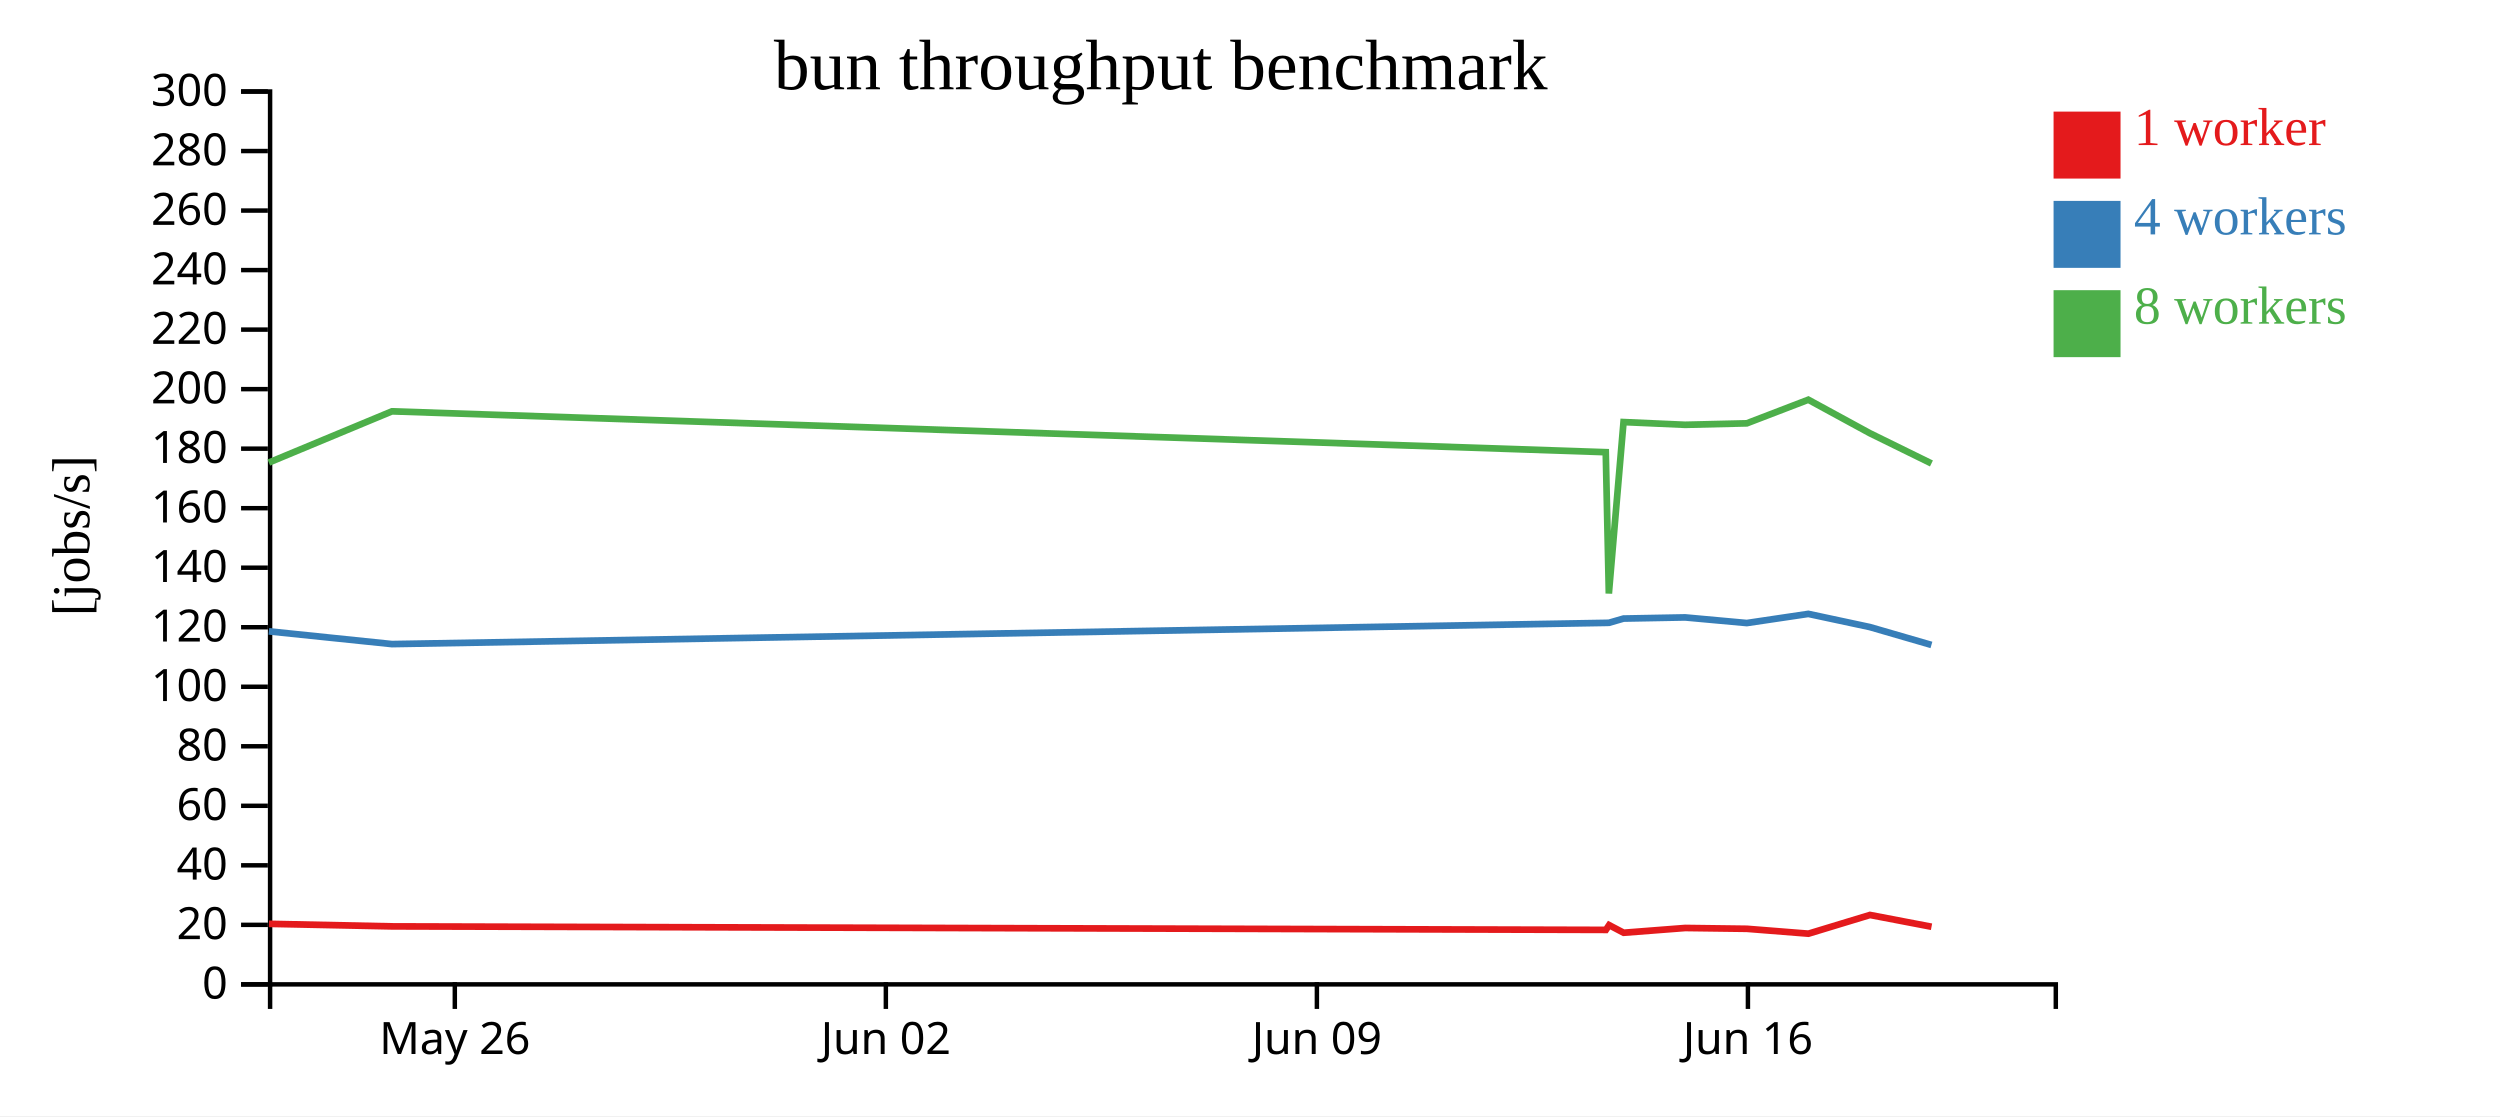
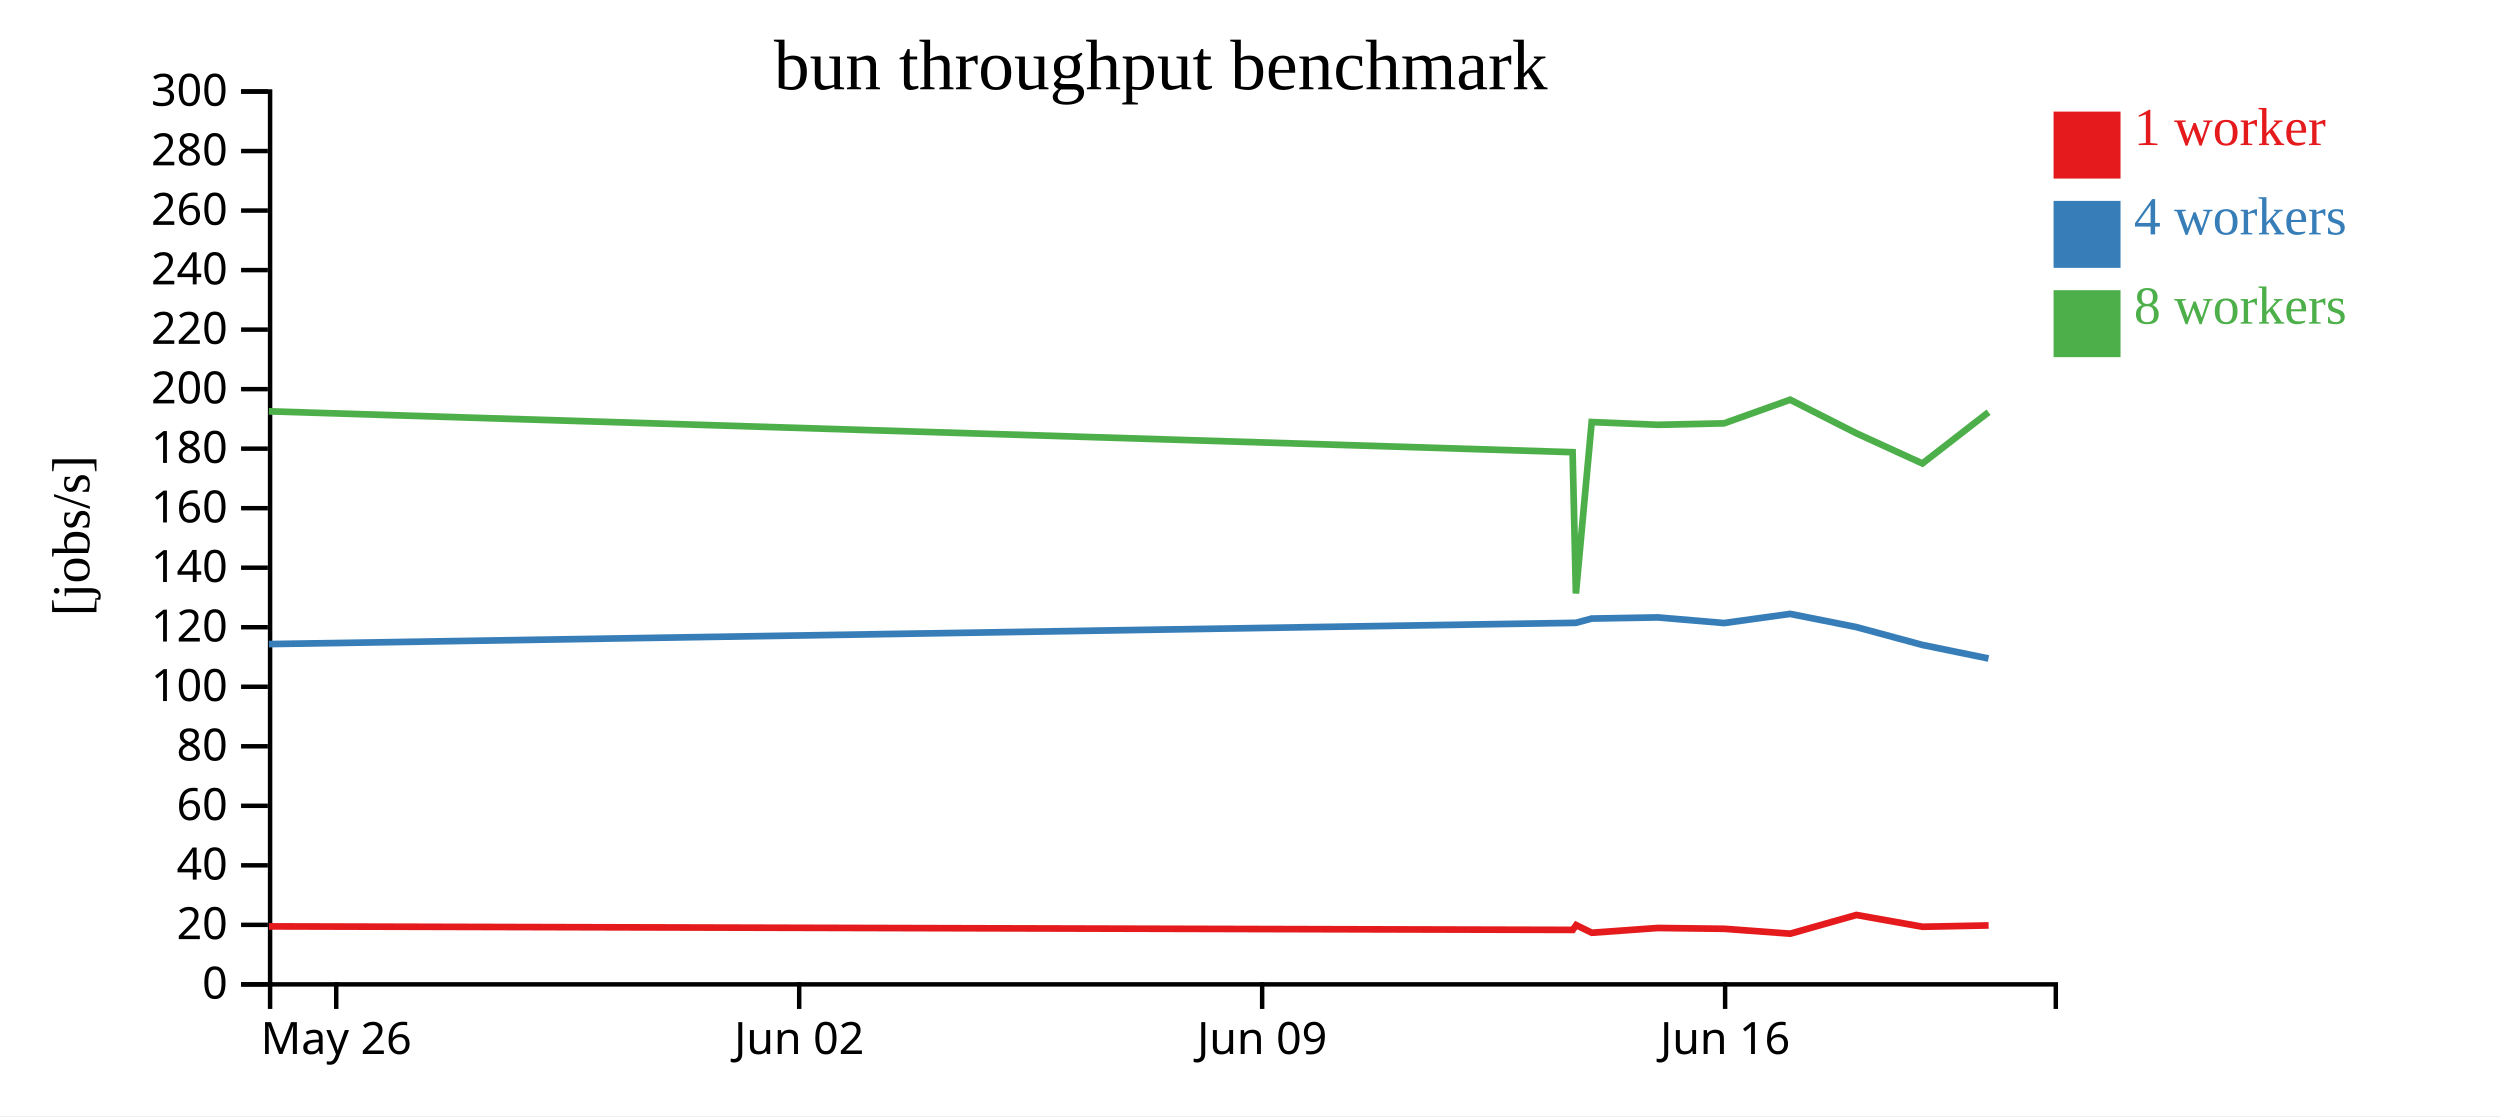
<svg xmlns="http://www.w3.org/2000/svg" width="560" height="250">
  <rect width="100%" height="100%" fill="white" />
  <g transform="translate(60,20)">
    <g transform="translate(0,200)" fill="none" font-size="10" font-family="sans-serif" text-anchor="middle">
      <path class="domain" stroke="currentColor" d="M0.5,6V0.5H400.5V6" />
-       <g class="tick" opacity="1" transform="translate(41.87931,0)">
+       <g class="tick" opacity="1" transform="translate(15.31481,0)">
        <line stroke="currentColor" y2="6" />
        <text fill="currentColor" y="9" dy="0.71em">May 26</text>
      </g>
-       <g class="tick" opacity="1" transform="translate(138.431,0)">
+       <g class="tick" opacity="1" transform="translate(119.0185,0)">
        <line stroke="currentColor" y2="6" />
        <text fill="currentColor" y="9" dy="0.71em">Jun 02</text>
      </g>
-       <g class="tick" opacity="1" transform="translate(234.9828,0)">
+       <g class="tick" opacity="1" transform="translate(222.7222,0)">
        <line stroke="currentColor" y2="6" />
        <text fill="currentColor" y="9" dy="0.71em">Jun 09</text>
      </g>
-       <g class="tick" opacity="1" transform="translate(331.5345,0)">
+       <g class="tick" opacity="1" transform="translate(326.4259,0)">
        <line stroke="currentColor" y2="6" />
        <text fill="currentColor" y="9" dy="0.71em">Jun 16</text>
      </g>
    </g>
    <g fill="none" font-size="10" font-family="sans-serif" text-anchor="end">
      <path class="domain" stroke="currentColor" d="M-6,200.5H0.5V0.5H-6" />
      <g class="tick" opacity="1" transform="translate(0,200.5)">
        <line stroke="currentColor" x2="-6" />
        <text fill="currentColor" x="-9" dy="0.32em">0</text>
      </g>
      <g class="tick" opacity="1" transform="translate(0,187.1667)">
        <line stroke="currentColor" x2="-6" />
        <text fill="currentColor" x="-9" dy="0.32em">20</text>
      </g>
      <g class="tick" opacity="1" transform="translate(0,173.8333)">
        <line stroke="currentColor" x2="-6" />
        <text fill="currentColor" x="-9" dy="0.32em">40</text>
      </g>
      <g class="tick" opacity="1" transform="translate(0,160.5)">
        <line stroke="currentColor" x2="-6" />
        <text fill="currentColor" x="-9" dy="0.32em">60</text>
      </g>
      <g class="tick" opacity="1" transform="translate(0,147.1667)">
        <line stroke="currentColor" x2="-6" />
        <text fill="currentColor" x="-9" dy="0.32em">80</text>
      </g>
      <g class="tick" opacity="1" transform="translate(0,133.8333)">
        <line stroke="currentColor" x2="-6" />
        <text fill="currentColor" x="-9" dy="0.32em">100</text>
      </g>
      <g class="tick" opacity="1" transform="translate(0,120.5)">
        <line stroke="currentColor" x2="-6" />
        <text fill="currentColor" x="-9" dy="0.32em">120</text>
      </g>
      <g class="tick" opacity="1" transform="translate(0,107.1667)">
        <line stroke="currentColor" x2="-6" />
        <text fill="currentColor" x="-9" dy="0.32em">140</text>
      </g>
      <g class="tick" opacity="1" transform="translate(0,93.83333)">
        <line stroke="currentColor" x2="-6" />
        <text fill="currentColor" x="-9" dy="0.32em">160</text>
      </g>
      <g class="tick" opacity="1" transform="translate(0,80.5)">
        <line stroke="currentColor" x2="-6" />
        <text fill="currentColor" x="-9" dy="0.32em">180</text>
      </g>
      <g class="tick" opacity="1" transform="translate(0,67.16667)">
        <line stroke="currentColor" x2="-6" />
        <text fill="currentColor" x="-9" dy="0.32em">200</text>
      </g>
      <g class="tick" opacity="1" transform="translate(0,53.83333)">
        <line stroke="currentColor" x2="-6" />
        <text fill="currentColor" x="-9" dy="0.32em">220</text>
      </g>
      <g class="tick" opacity="1" transform="translate(0,40.5)">
        <line stroke="currentColor" x2="-6" />
        <text fill="currentColor" x="-9" dy="0.32em">240</text>
      </g>
      <g class="tick" opacity="1" transform="translate(0,27.16667)">
        <line stroke="currentColor" x2="-6" />
        <text fill="currentColor" x="-9" dy="0.32em">260</text>
      </g>
      <g class="tick" opacity="1" transform="translate(0,13.83333)">
        <line stroke="currentColor" x2="-6" />
        <text fill="currentColor" x="-9" dy="0.32em">280</text>
      </g>
      <g class="tick" opacity="1" transform="translate(0,0.5)">
        <line stroke="currentColor" x2="-6" />
        <text fill="currentColor" x="-9" dy="0.32em">300</text>
      </g>
    </g>
    <text text-anchor="middle" style="font-size: 12px" transform="rotate(-90)" y="-40" x="-100">[jobs/s]</text>
    <text text-anchor="middle" style="font-size: 16px" y="0" x="200">bun throughput benchmark</text>
-     <path class="line" fill="none" stroke="#e41a1c" stroke-width="1.5" d="M0.247,186.939L27.822,187.509L299.718,188.296L300.438,187.224L303.698,188.935L317.488,187.868L331.306,188.051L345.088,189.143L358.874,184.954L372.663,187.594" />
-     <path class="line" fill="none" stroke="#377eb8" stroke-width="1.5" d="M0.22,121.421L27.801,124.277L299.695,119.524L300.411,119.504L303.673,118.56L317.463,118.301L331.284,119.562L345.065,117.512L358.853,120.464L372.639,124.466" />
-     <path class="line" fill="none" stroke="#4daf4a" stroke-width="1.5" d="M0.218,83.613L27.799,72.139L299.689,81.292L300.383,112.945L303.672,74.545L317.464,75.156L331.277,74.828L345.062,69.537L358.854,77.044L372.643,83.815" />
+     <path class="line" fill="none" stroke="#e41a1c" stroke-width="1.5" d="M0.253,187.509L292.29,188.296L293.063,187.224L296.564,188.935L311.376,187.868L326.218,188.051L341.02,189.143L355.827,184.954L370.638,187.594L385.45,187.296" />
+     <path class="line" fill="none" stroke="#377eb8" stroke-width="1.5" d="M0.231,124.277L292.265,119.524L293.034,119.504L296.537,118.56L311.35,118.301L326.194,119.562L340.996,117.512L355.805,120.464L370.613,124.466L385.427,127.505" />
+     <path class="line" fill="none" stroke="#4daf4a" stroke-width="1.5" d="M0.228,72.139L292.259,81.292L293.003,112.945L296.536,74.545L311.35,75.156L326.187,74.828L340.993,69.537L355.806,77.044L370.617,83.815L385.425,72.335" />
    <rect class="dot" x="400" y="5" width="15" height="15" style="fill: #e41a1c;" />
    <rect class="dot" x="400" y="25" width="15" height="15" style="fill: #377eb8;" />
    <rect class="dot" x="400" y="45" width="15" height="15" style="fill: #4daf4a;" />
    <text class="label" x="418" y="12.5" style="fill: #e41a1c; alignment-baseline: middle;" text-anchor="left">1 worker</text>
    <text class="label" x="418" y="32.5" style="fill: #377eb8; alignment-baseline: middle;" text-anchor="left">4 workers</text>
    <text class="label" x="418" y="52.5" style="fill: #4daf4a; alignment-baseline: middle;" text-anchor="left">8 workers</text>
  </g>
</svg>
